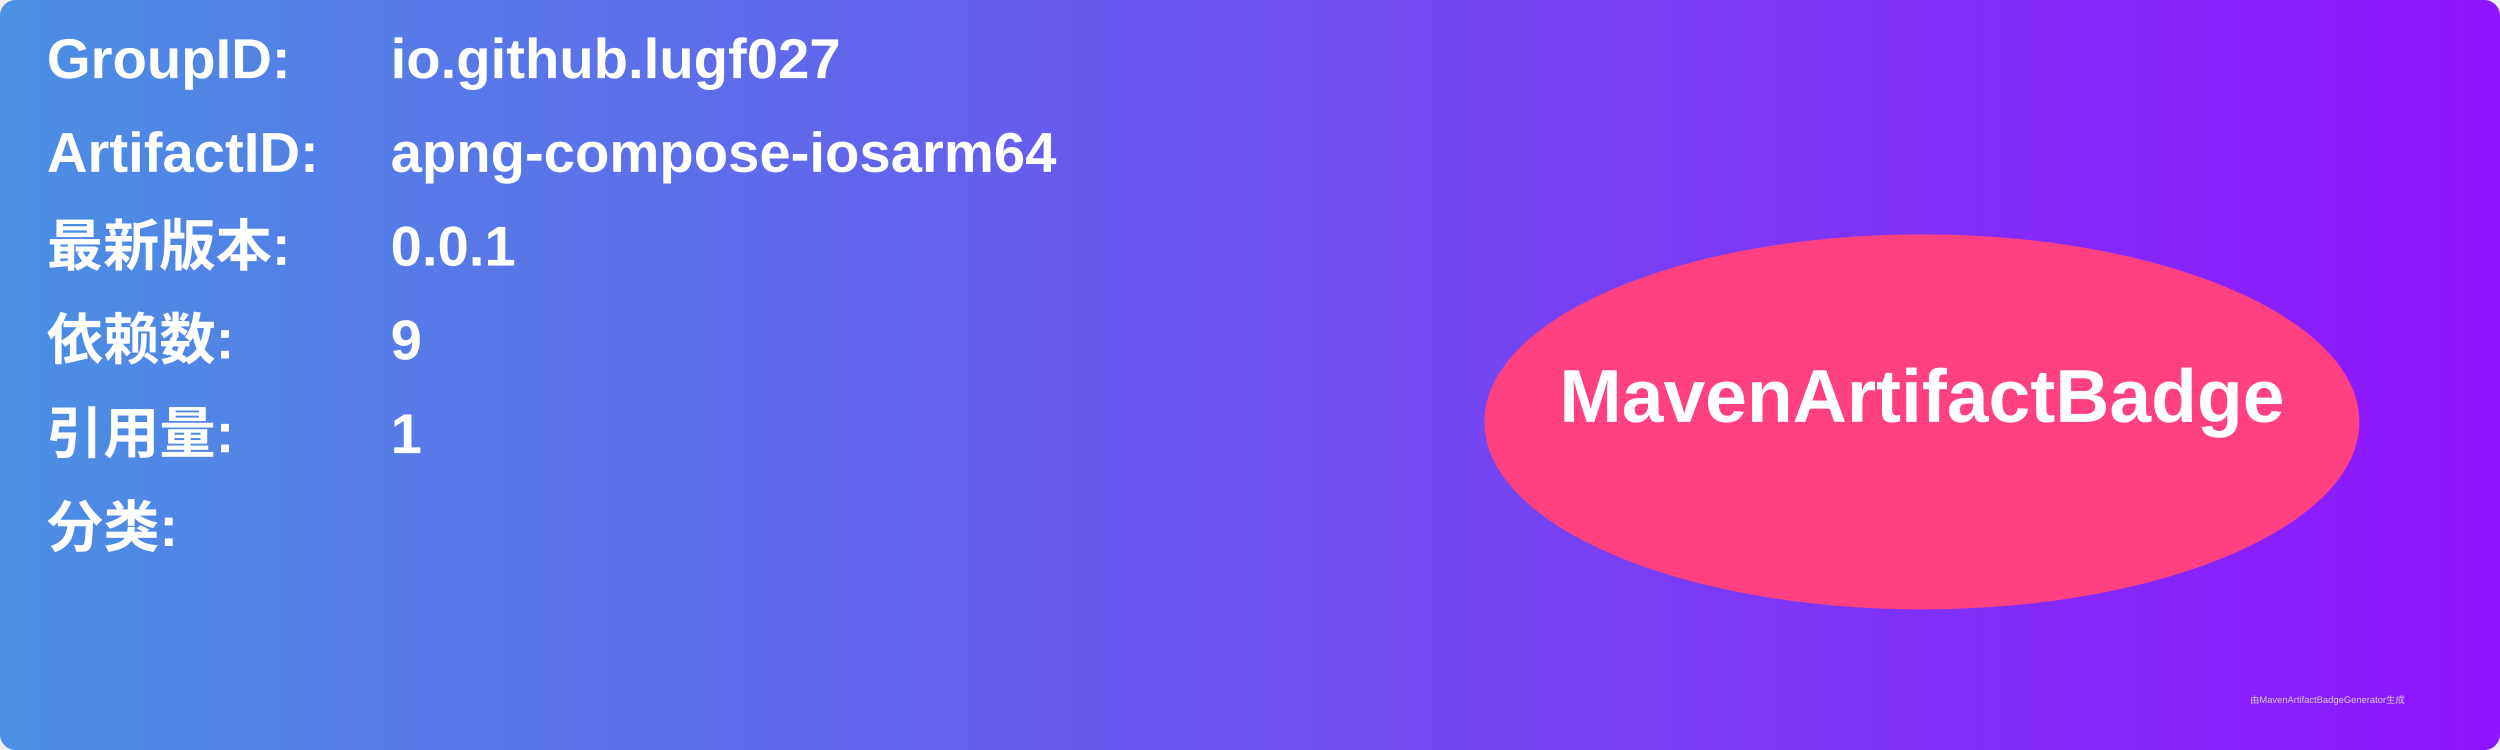
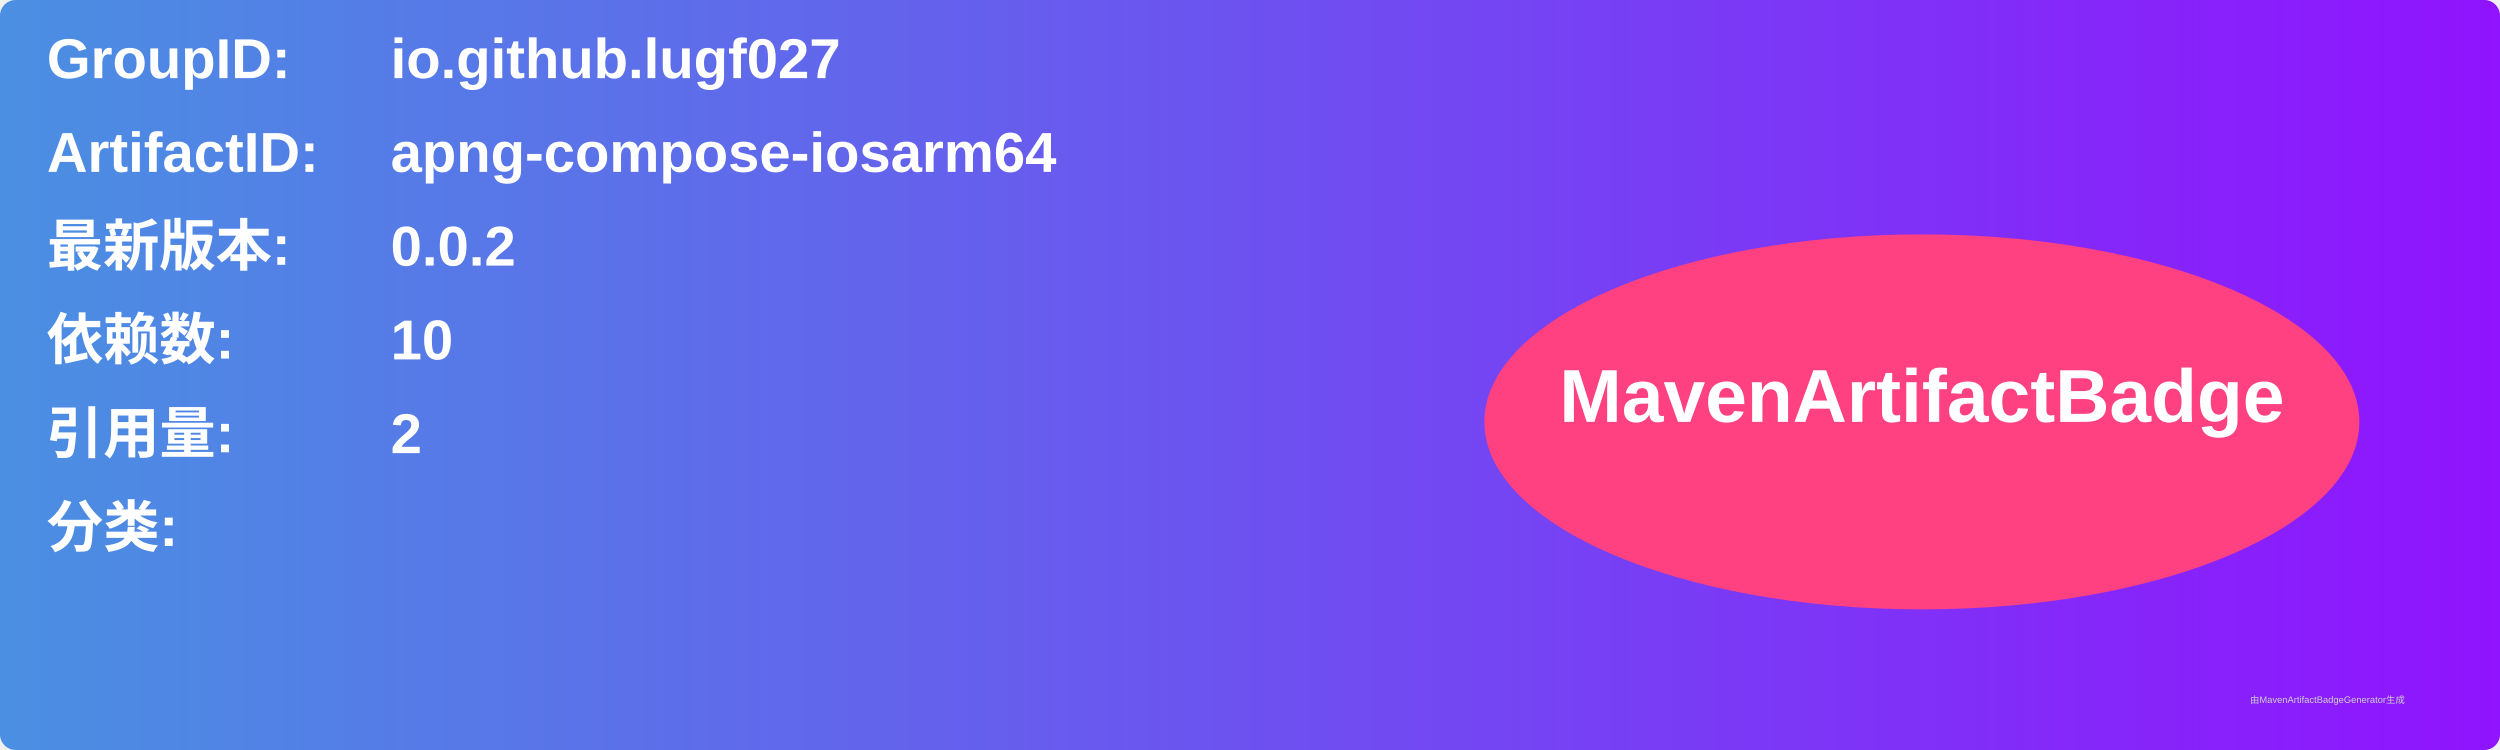
<svg xmlns="http://www.w3.org/2000/svg" width="800" height="240" viewBox="0 0 800 240">
  <linearGradient id="grad" x1="0%" y1="0%" x2="100%" y2="0%">
    <stop offset="0%" stop-color="#4a90e2" />
    <stop offset="100%" stop-color="#9013fe" />
  </linearGradient>
  <rect width="100%" height="100%" rx="5" ry="5" fill="url(#grad)" />
  <g transform="translate(15, 15)">
    <text x="0" y="10" font-family="Arial" font-size="18" fill="white" font-weight="bold" width="260">GroupID:</text>
    <text x="110" y="10" font-family="Arial" font-size="18" fill="white" font-weight="bold" width="460">io.github.lugf027</text>
    <text x="0" y="40" font-family="Arial" font-size="18" fill="white" font-weight="bold" width="260">ArtifactID:</text>
    <text x="110" y="40" font-family="Arial" font-size="18" fill="white" font-weight="bold" width="460">apng-compose-iosarm64</text>
    <text x="0" y="70" font-family="Arial" font-size="18" fill="white" font-weight="bold">最新版本:</text>
    <text x="110" y="70" font-family="Arial" font-size="18" fill="white" font-weight="bold">
-       <tspan font-weight="bold">0.0.1</tspan>
+       <tspan font-weight="bold">0.0.2</tspan>
    </text>
    <text x="0" y="100" font-family="Arial" font-size="18" fill="white" font-weight="bold">依赖数: </text>
    <text x="110" y="100" font-family="Arial" font-size="18" fill="white">
-       <tspan font-weight="bold">9</tspan>
+       <tspan font-weight="bold">10</tspan>
    </text>
    <text x="0" y="130" font-family="Arial" font-size="18" fill="white" font-weight="bold">引用量: </text>
    <text x="110" y="130" font-family="Arial" font-size="18" fill="white">
-       <tspan font-weight="bold">1</tspan>
+       <tspan font-weight="bold">2</tspan>
    </text>
    <text x="0" y="160" font-family="Arial" font-size="18" fill="white" font-weight="bold">分类:</text>
    <text x="10" y="190" font-family="Arial" font-size="10" fill="white">
      <tspan font-weight="bold" />
    </text>
    <ellipse cx="600" cy="120" rx="140" ry="60" fill="#ff4081" />
    <text x="600" y="120" text-anchor="middle" font-family="Arial" font-size="24" fill="white" font-weight="bold">MavenArtifactBadge</text>
  </g>
  <text x="720" y="225" font-family="Arial" font-size="3" fill="#d0d0d0">由MavenArtifactBadgeGenerator生成</text>
</svg>
